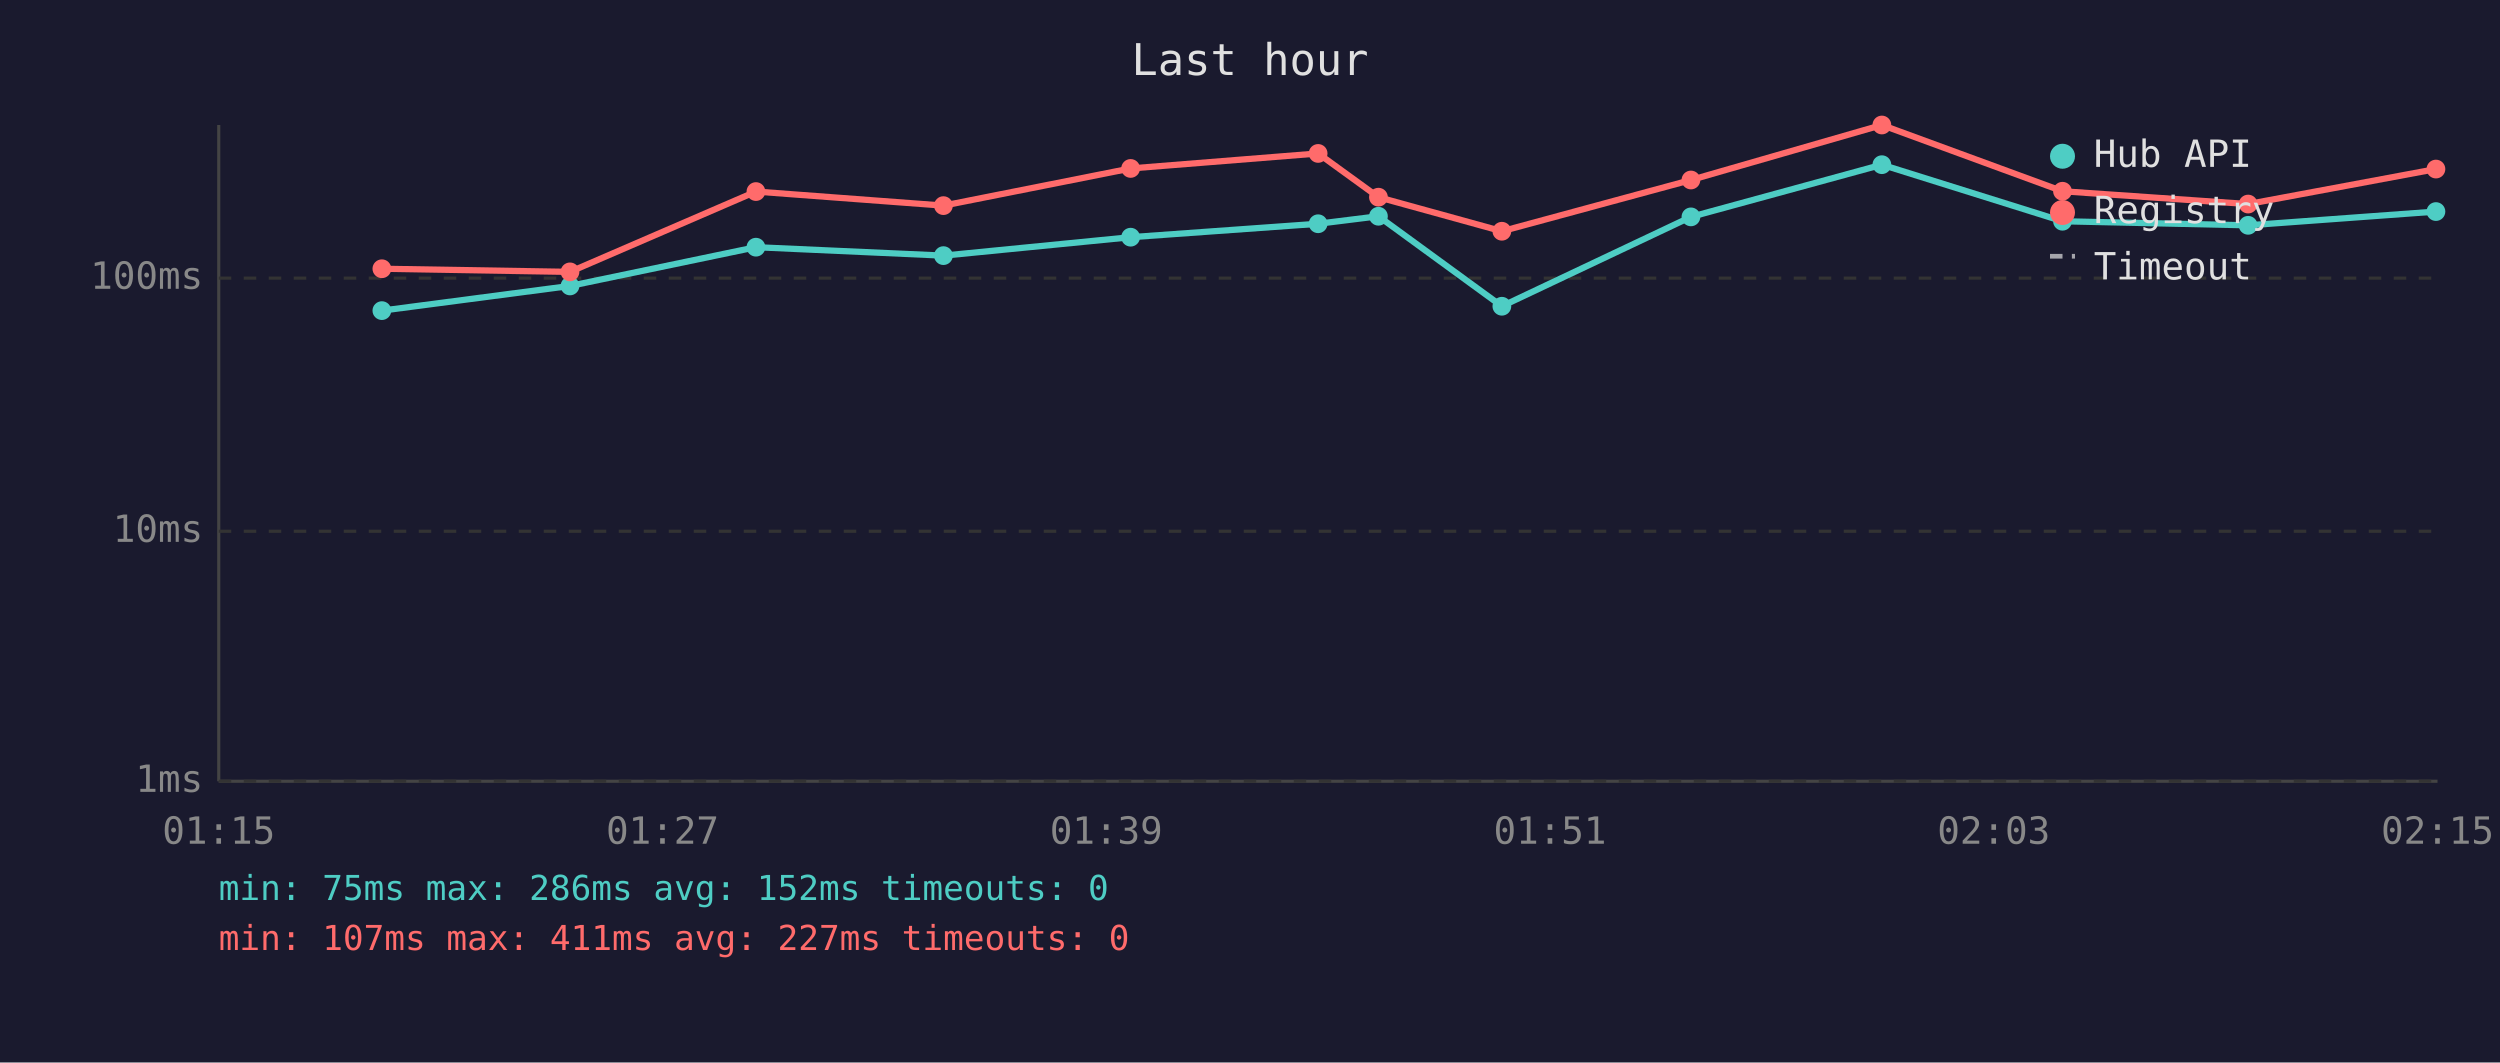
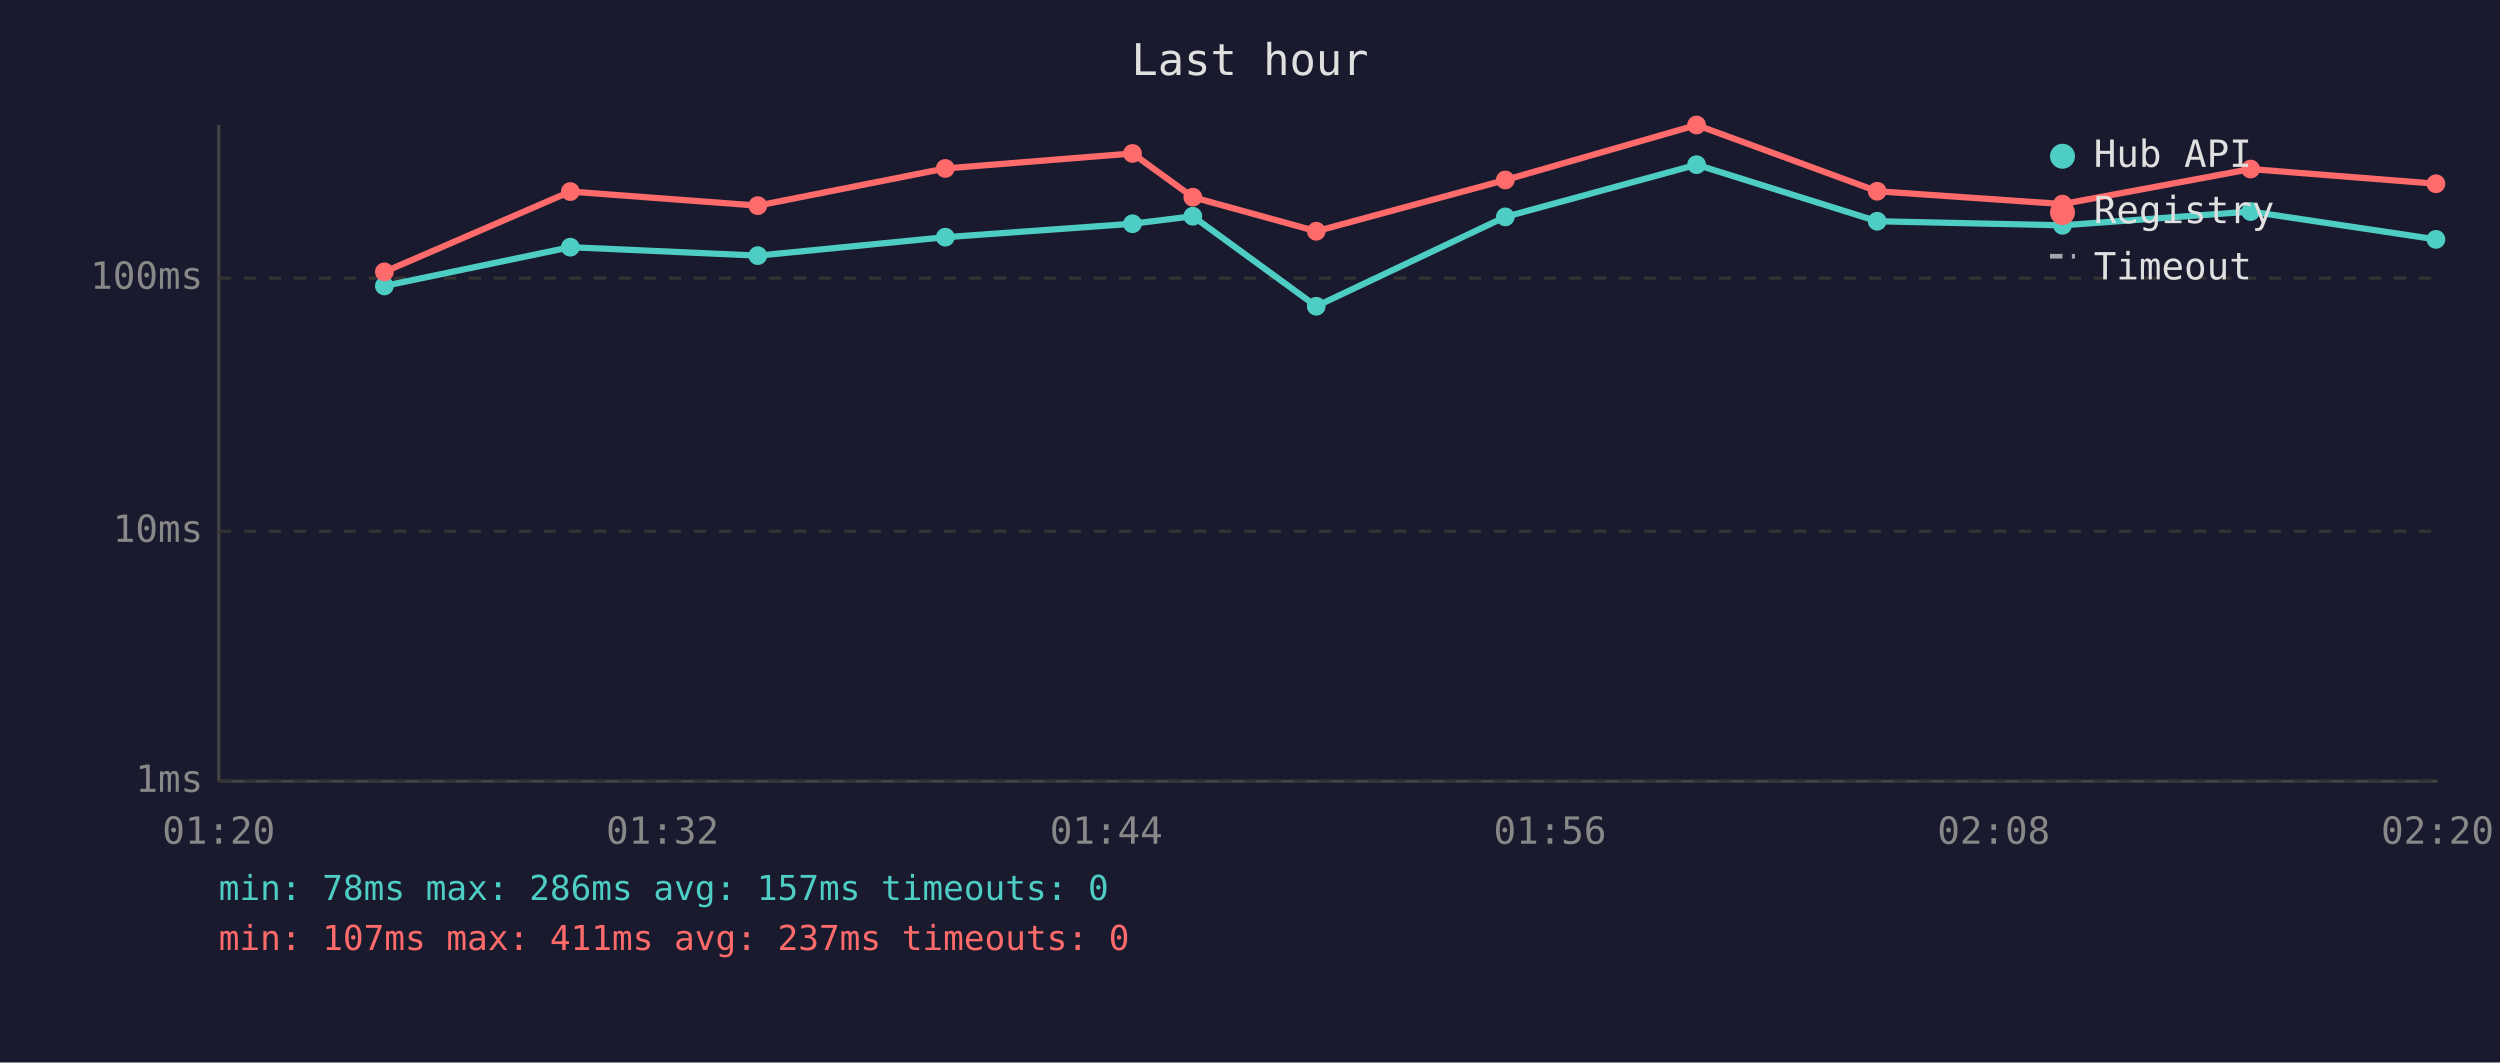
<svg xmlns="http://www.w3.org/2000/svg" viewBox="0 0 800 340" font-family="monospace" font-size="12">
  <rect width="800" height="340" fill="#1a1a2e" />
  <text x="400" y="24" fill="#e0e0e0" font-size="14" text-anchor="middle">Last hour</text>
  <line x1="70" y1="40" x2="70" y2="250" stroke="#444" stroke-width="1" />
  <line x1="70" y1="250" x2="780" y2="250" stroke="#444" stroke-width="1" />
  <line x1="70" y1="250" x2="780" y2="250" stroke="#333" stroke-width="1" stroke-dasharray="4" />
  <text x="65" y="250" fill="#888" text-anchor="end" dominant-baseline="middle">1ms</text>
  <line x1="70" y1="170" x2="780" y2="170" stroke="#333" stroke-width="1" stroke-dasharray="4" />
  <text x="65" y="170" fill="#888" text-anchor="end" dominant-baseline="middle">10ms</text>
  <line x1="70" y1="89" x2="780" y2="89" stroke="#333" stroke-width="1" stroke-dasharray="4" />
  <text x="65" y="89" fill="#888" text-anchor="end" dominant-baseline="middle">100ms</text>
-   <text x="70" y="270" fill="#888" text-anchor="middle">01:15</text>
-   <text x="212" y="270" fill="#888" text-anchor="middle">01:27</text>
-   <text x="354" y="270" fill="#888" text-anchor="middle">01:39</text>
-   <text x="496" y="270" fill="#888" text-anchor="middle">01:51</text>
-   <text x="638" y="270" fill="#888" text-anchor="middle">02:03</text>
-   <text x="780" y="270" fill="#888" text-anchor="middle">02:15</text>
-   <polyline points="122.2,99.4 182.4,91.5 241.9,79.1 301.9,81.8 361.8,75.9 421.8,71.6 441.1,69.2 480.6,98.0 541.1,69.4 602.2,52.7 660.0,70.8 719.4,72.1 779.5,67.7" fill="none" stroke="#4ecdc4" stroke-width="2" opacity="1" />
-   <circle cx="122.2" cy="99.4" r="3" fill="#4ecdc4" />
-   <circle cx="182.4" cy="91.5" r="3" fill="#4ecdc4" />
-   <circle cx="241.9" cy="79.1" r="3" fill="#4ecdc4" />
-   <circle cx="301.9" cy="81.8" r="3" fill="#4ecdc4" />
-   <circle cx="361.8" cy="75.9" r="3" fill="#4ecdc4" />
-   <circle cx="421.8" cy="71.6" r="3" fill="#4ecdc4" />
-   <circle cx="441.1" cy="69.2" r="3" fill="#4ecdc4" />
-   <circle cx="480.6" cy="98.0" r="3" fill="#4ecdc4" />
-   <circle cx="541.1" cy="69.4" r="3" fill="#4ecdc4" />
-   <circle cx="602.2" cy="52.7" r="3" fill="#4ecdc4" />
-   <circle cx="660.0" cy="70.8" r="3" fill="#4ecdc4" />
-   <circle cx="719.4" cy="72.1" r="3" fill="#4ecdc4" />
-   <circle cx="779.5" cy="67.7" r="3" fill="#4ecdc4" />
-   <polyline points="122.2,86.0 182.4,87.0 241.9,61.3 301.9,65.8 361.8,53.9 421.8,49.1 441.1,63.1 480.6,74.0 541.1,57.6 602.2,40.0 660.0,61.2 719.4,65.3 779.5,54.1" fill="none" stroke="#ff6b6b" stroke-width="2" opacity="1" />
-   <circle cx="122.2" cy="86.0" r="3" fill="#ff6b6b" />
-   <circle cx="182.4" cy="87.0" r="3" fill="#ff6b6b" />
-   <circle cx="241.9" cy="61.3" r="3" fill="#ff6b6b" />
-   <circle cx="301.9" cy="65.8" r="3" fill="#ff6b6b" />
-   <circle cx="361.8" cy="53.9" r="3" fill="#ff6b6b" />
-   <circle cx="421.8" cy="49.1" r="3" fill="#ff6b6b" />
-   <circle cx="441.1" cy="63.1" r="3" fill="#ff6b6b" />
-   <circle cx="480.6" cy="74.0" r="3" fill="#ff6b6b" />
-   <circle cx="541.1" cy="57.6" r="3" fill="#ff6b6b" />
-   <circle cx="602.2" cy="40.0" r="3" fill="#ff6b6b" />
-   <circle cx="660.0" cy="61.2" r="3" fill="#ff6b6b" />
-   <circle cx="719.4" cy="65.3" r="3" fill="#ff6b6b" />
-   <circle cx="779.5" cy="54.1" r="3" fill="#ff6b6b" />
+   <text x="70" y="270" fill="#888" text-anchor="middle">01:20</text>
+   <text x="212" y="270" fill="#888" text-anchor="middle">01:32</text>
+   <text x="354" y="270" fill="#888" text-anchor="middle">01:44</text>
+   <text x="496" y="270" fill="#888" text-anchor="middle">01:56</text>
+   <text x="638" y="270" fill="#888" text-anchor="middle">02:08</text>
+   <text x="780" y="270" fill="#888" text-anchor="middle">02:20</text>
+   <polyline points="123.0,91.5 182.5,79.1 242.5,81.8 302.5,75.9 362.4,71.6 381.7,69.2 421.2,98.0 481.7,69.4 542.9,52.7 600.7,70.8 660.0,72.1 720.2,67.7 779.5,76.6" fill="none" stroke="#4ecdc4" stroke-width="2" opacity="1" />
+   <circle cx="123.0" cy="91.5" r="3" fill="#4ecdc4" />
+   <circle cx="182.5" cy="79.1" r="3" fill="#4ecdc4" />
+   <circle cx="242.5" cy="81.8" r="3" fill="#4ecdc4" />
+   <circle cx="302.5" cy="75.9" r="3" fill="#4ecdc4" />
+   <circle cx="362.4" cy="71.6" r="3" fill="#4ecdc4" />
+   <circle cx="381.7" cy="69.2" r="3" fill="#4ecdc4" />
+   <circle cx="421.2" cy="98.0" r="3" fill="#4ecdc4" />
+   <circle cx="481.7" cy="69.4" r="3" fill="#4ecdc4" />
+   <circle cx="542.9" cy="52.7" r="3" fill="#4ecdc4" />
+   <circle cx="600.7" cy="70.8" r="3" fill="#4ecdc4" />
+   <circle cx="660.0" cy="72.1" r="3" fill="#4ecdc4" />
+   <circle cx="720.2" cy="67.7" r="3" fill="#4ecdc4" />
+   <circle cx="779.5" cy="76.6" r="3" fill="#4ecdc4" />
+   <polyline points="123.0,87.0 182.5,61.3 242.5,65.8 302.5,53.9 362.4,49.1 381.7,63.1 421.2,74.0 481.7,57.6 542.9,40.0 600.7,61.2 660.0,65.3 720.2,54.1 779.5,58.8" fill="none" stroke="#ff6b6b" stroke-width="2" opacity="1" />
+   <circle cx="123.0" cy="87.0" r="3" fill="#ff6b6b" />
+   <circle cx="182.5" cy="61.3" r="3" fill="#ff6b6b" />
+   <circle cx="242.5" cy="65.8" r="3" fill="#ff6b6b" />
+   <circle cx="302.5" cy="53.9" r="3" fill="#ff6b6b" />
+   <circle cx="362.4" cy="49.1" r="3" fill="#ff6b6b" />
+   <circle cx="381.7" cy="63.1" r="3" fill="#ff6b6b" />
+   <circle cx="421.2" cy="74.0" r="3" fill="#ff6b6b" />
+   <circle cx="481.7" cy="57.6" r="3" fill="#ff6b6b" />
+   <circle cx="542.9" cy="40.0" r="3" fill="#ff6b6b" />
+   <circle cx="600.7" cy="61.2" r="3" fill="#ff6b6b" />
+   <circle cx="660.0" cy="65.3" r="3" fill="#ff6b6b" />
+   <circle cx="720.2" cy="54.1" r="3" fill="#ff6b6b" />
+   <circle cx="779.5" cy="58.8" r="3" fill="#ff6b6b" />
  <circle cx="660" cy="50" r="4" fill="#4ecdc4" />
  <text x="670" y="50" fill="#e0e0e0" dominant-baseline="middle">Hub API</text>
  <circle cx="660" cy="68" r="4" fill="#ff6b6b" />
  <text x="670" y="68" fill="#e0e0e0" dominant-baseline="middle">Registry</text>
  <line x1="656" y1="82" x2="664" y2="82" stroke="#e0e0e0" stroke-width="1.5" stroke-dasharray="4,3" opacity="0.7" />
  <text x="670" y="86" fill="#e0e0e0" dominant-baseline="middle">Timeout</text>
-   <text x="70" y="288" fill="#4ecdc4" font-size="11">min: 75ms  max: 286ms  avg: 152ms  timeouts: 0</text>
-   <text x="70" y="304" fill="#ff6b6b" font-size="11">min: 107ms  max: 411ms  avg: 227ms  timeouts: 0</text>
+   <text x="70" y="288" fill="#4ecdc4" font-size="11">min: 78ms  max: 286ms  avg: 157ms  timeouts: 0</text>
+   <text x="70" y="304" fill="#ff6b6b" font-size="11">min: 107ms  max: 411ms  avg: 237ms  timeouts: 0</text>
</svg>
